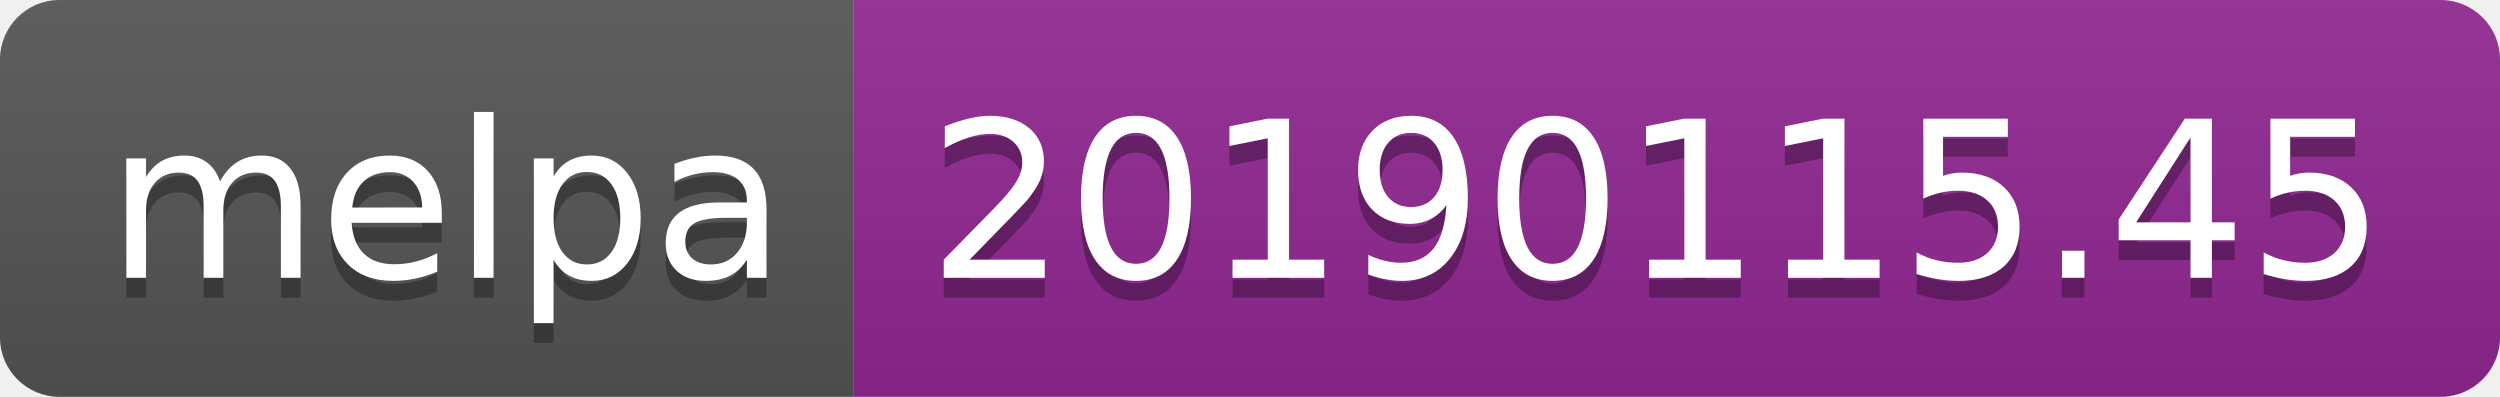
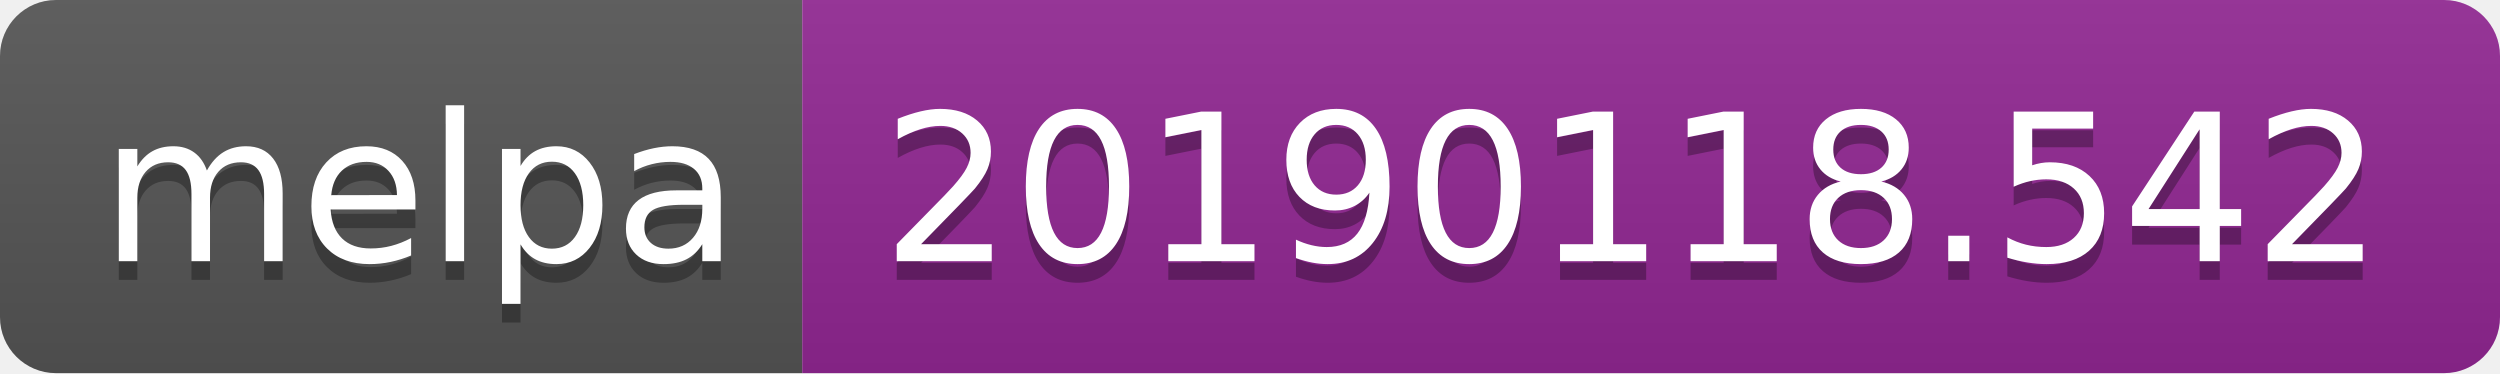
- <svg xmlns="http://www.w3.org/2000/svg" width="126" height="20">
+ <svg xmlns="http://www.w3.org/2000/svg" width="134" height="20">
  <linearGradient id="b" x2="0" y2="100%">
    <stop offset="0" stop-color="#bbb" stop-opacity=".1" />
    <stop offset="1" stop-opacity=".1" />
  </linearGradient>
  <clipPath id="a">
-     <rect width="126" height="20" rx="3" fill="#fff" />
+     <rect width="134" height="20" rx="3" fill="#fff" />
  </clipPath>
  <g clip-path="url(#a)">
    <path fill="#555" d="M0 0h43v20H0z" />
-     <path fill="#922793" d="M43 0h83v20H43z" />
-     <path fill="url(#b)" d="M0 0h126v20H0z" />
+     <path fill="#922793" d="M43 0h91v20H43z" />
+     <path fill="url(#b)" d="M0 0h134v20H0z" />
  </g>
  <g fill="#fff" text-anchor="middle" font-family="DejaVu Sans,Verdana,Geneva,sans-serif" font-size="110">
    <text x="225" y="150" fill="#010101" fill-opacity=".3" transform="scale(.1)" textLength="330">melpa</text>
    <text x="225" y="140" transform="scale(.1)" textLength="330">melpa</text>
-     <text x="835" y="150" fill="#010101" fill-opacity=".3" transform="scale(.1)" textLength="730">20190115.45</text>
-     <text x="835" y="140" transform="scale(.1)" textLength="730">20190115.45</text>
+     <text x="875" y="150" fill="#010101" fill-opacity=".3" transform="scale(.1)" textLength="810">20190118.542</text>
+     <text x="875" y="140" transform="scale(.1)" textLength="810">20190118.542</text>
  </g>
</svg>
